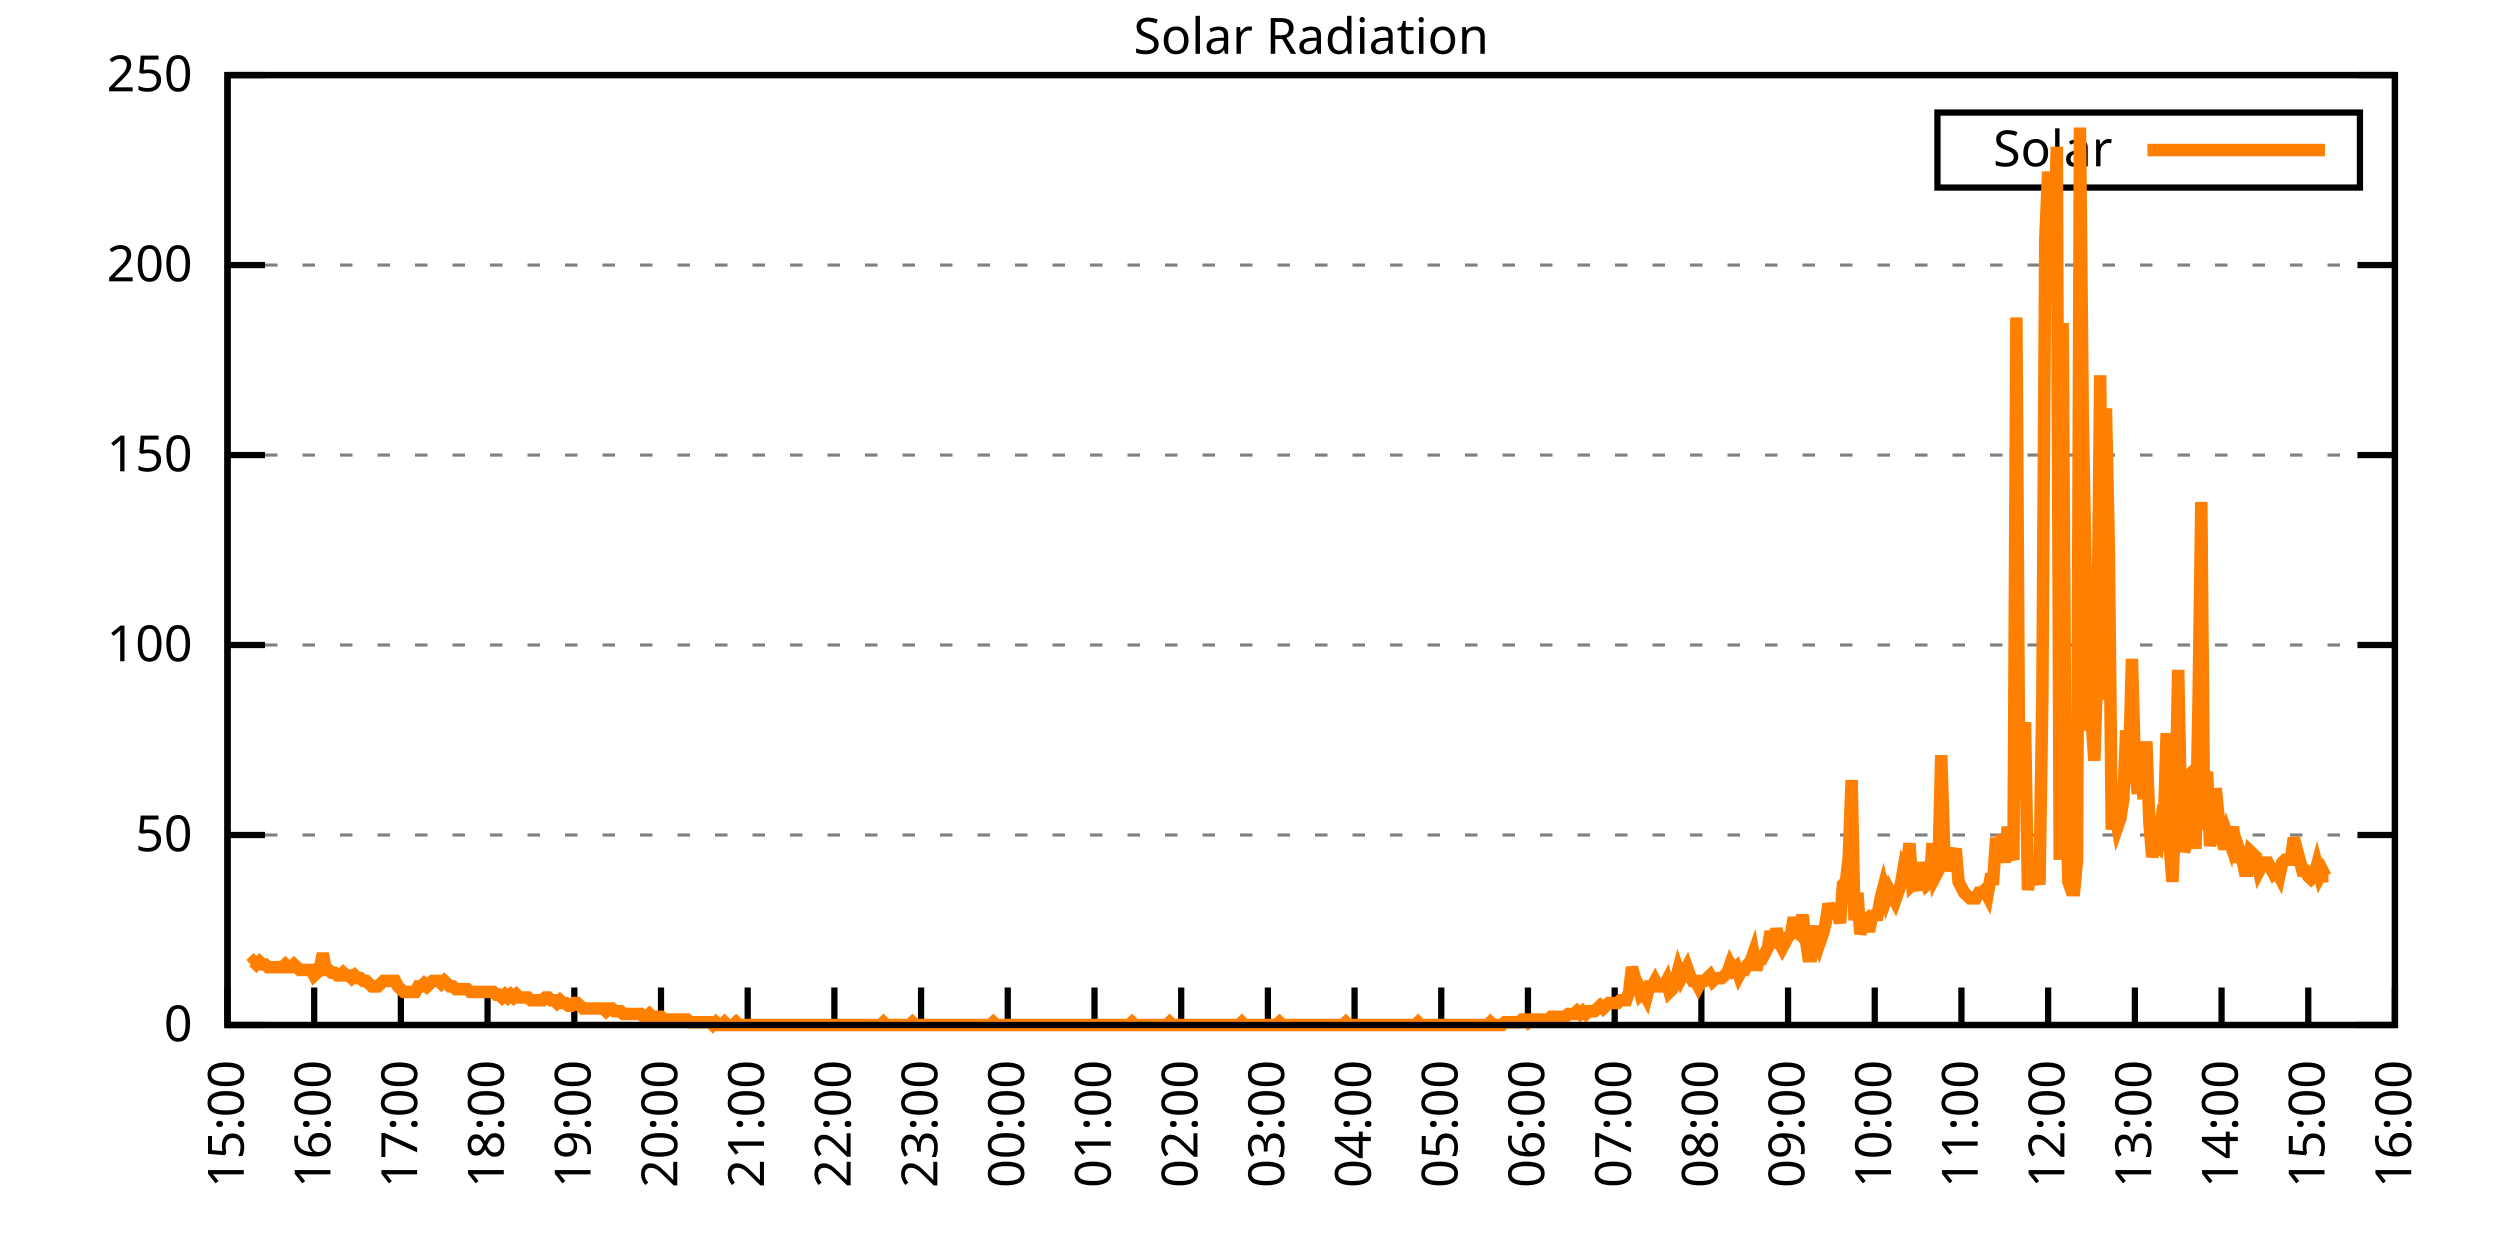
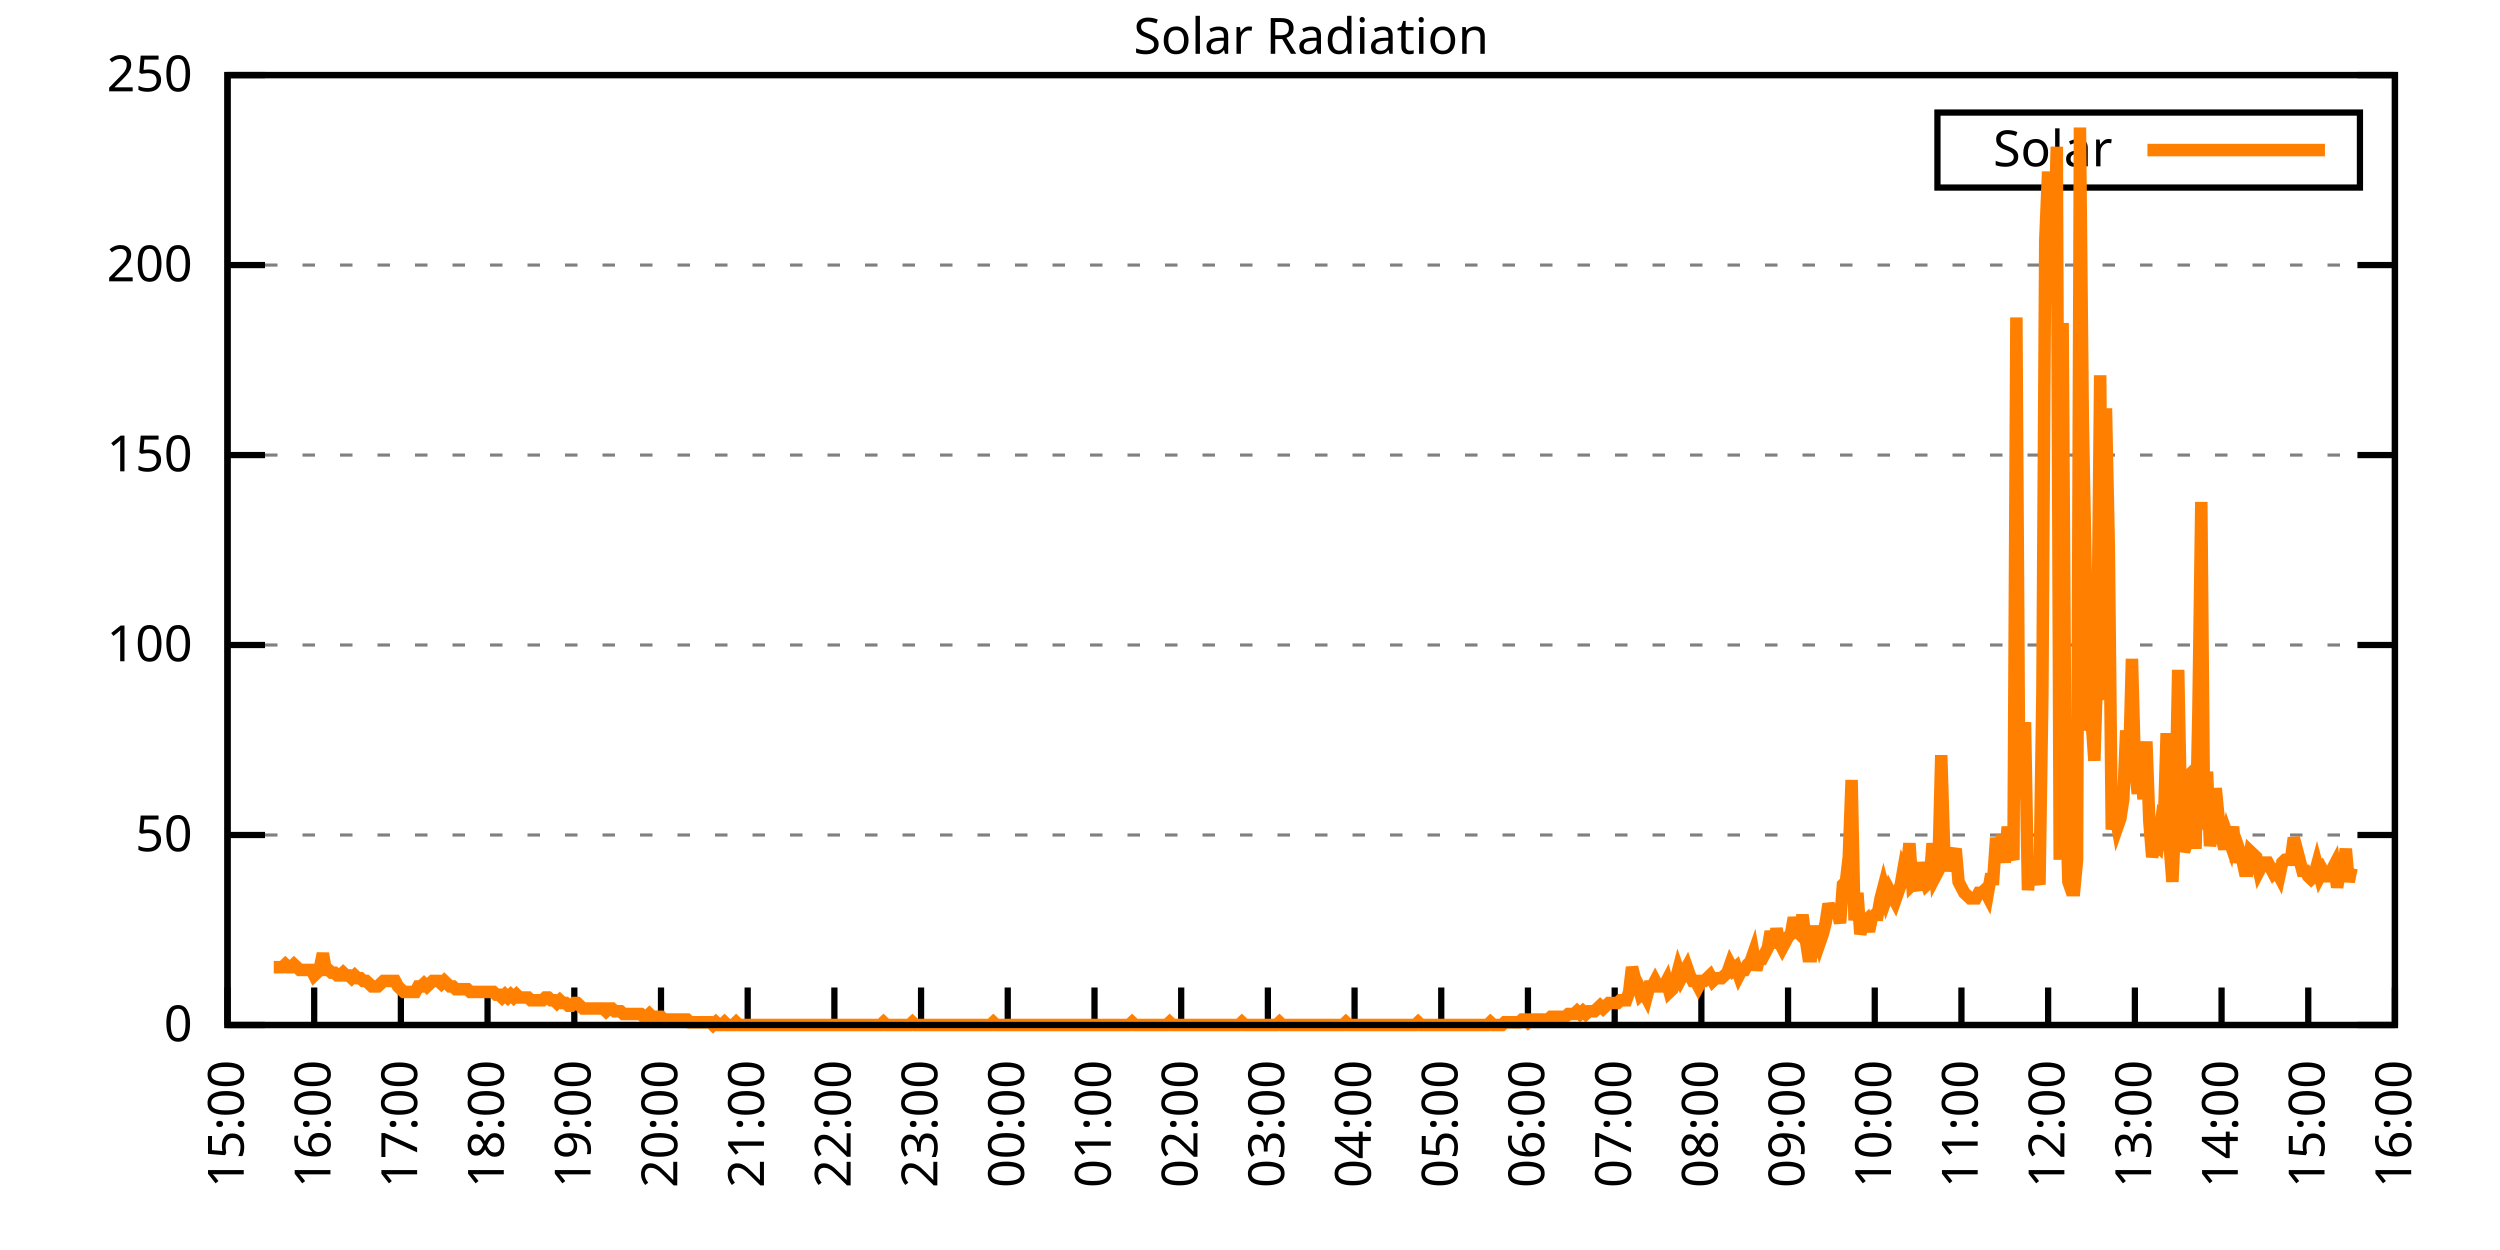
<svg xmlns="http://www.w3.org/2000/svg" xmlns:xlink="http://www.w3.org/1999/xlink" width="400" height="200" viewBox="0 0 400 200">
  <g id="gnuplot_canvas">
    <rect x="0" y="0" width="400" height="200" fill="none" />
    <defs>
      <circle id="gpDot" r="0.5" stroke-width="0.5" stroke="currentColor" />
      <path id="gpPt0" stroke-width="0.333" stroke="currentColor" d="M-1,0 h2 M0,-1 v2" />
      <path id="gpPt1" stroke-width="0.333" stroke="currentColor" d="M-1,-1 L1,1 M1,-1 L-1,1" />
      <path id="gpPt2" stroke-width="0.333" stroke="currentColor" d="M-1,0 L1,0 M0,-1 L0,1 M-1,-1 L1,1 M-1,1 L1,-1" />
      <rect id="gpPt3" stroke-width="0.333" stroke="currentColor" x="-1" y="-1" width="2" height="2" />
      <rect id="gpPt4" stroke-width="0.333" stroke="currentColor" fill="currentColor" x="-1" y="-1" width="2" height="2" />
      <circle id="gpPt5" stroke-width="0.333" stroke="currentColor" cx="0" cy="0" r="1" />
      <use xlink:href="#gpPt5" id="gpPt6" fill="currentColor" stroke="none" />
      <path id="gpPt7" stroke-width="0.333" stroke="currentColor" d="M0,-1.33 L-1.33,0.67 L1.33,0.67 z" />
      <use xlink:href="#gpPt7" id="gpPt8" fill="currentColor" stroke="none" />
      <use xlink:href="#gpPt7" id="gpPt9" stroke="currentColor" transform="rotate(180)" />
      <use xlink:href="#gpPt9" id="gpPt10" fill="currentColor" stroke="none" />
      <use xlink:href="#gpPt3" id="gpPt11" stroke="currentColor" transform="rotate(45)" />
      <use xlink:href="#gpPt11" id="gpPt12" fill="currentColor" stroke="none" />
      <path id="gpPt13" stroke-width="0.333" stroke="currentColor" d="M0,1.330 L1.265,0.411 L0.782,-1.067 L-0.782,-1.076 L-1.265,0.411 z" />
      <use xlink:href="#gpPt13" id="gpPt14" fill="currentColor" stroke="none" />
      <filter id="textbox" filterUnits="objectBoundingBox" x="0" y="0" height="1" width="1">
        <feFlood flood-color="white" flood-opacity="1" result="bgnd" />
        <feComposite in="SourceGraphic" in2="bgnd" operator="atop" />
      </filter>
      <filter id="greybox" filterUnits="objectBoundingBox" x="0" y="0" height="1" width="1">
        <feFlood flood-color="lightgrey" flood-opacity="1" result="grey" />
        <feComposite in="SourceGraphic" in2="grey" operator="atop" />
      </filter>
    </defs>
    <g fill="none" color="white" stroke="currentColor" stroke-width="1.00" stroke-linecap="butt" stroke-linejoin="miter">
</g>
    <g fill="none" color="black" stroke="currentColor" stroke-width="1.00" stroke-linecap="butt" stroke-linejoin="miter">
      <g stroke="none" shape-rendering="crispEdges">
        <polygon fill="rgb(255, 255, 255)" points="36.40,164.00 383.18,164.00 383.18,12.02 36.40,12.02 " />
      </g>
    </g>
    <g fill="none" color="black" stroke="currentColor" stroke-width="1.00" stroke-linecap="butt" stroke-linejoin="miter">
</g>
    <g fill="none" color="black" stroke="black" stroke-width="0.50" stroke-linecap="butt" stroke-linejoin="miter">
</g>
    <g fill="none" color="gray" stroke="currentColor" stroke-width="0.50" stroke-linecap="butt" stroke-linejoin="miter">
      <path stroke="gray" stroke-dasharray="2,4" class="gridline" d="M36.40,164.00 L383.19,164.00  " />
    </g>
    <g fill="none" color="gray" stroke="gray" stroke-width="1.00" stroke-linecap="butt" stroke-linejoin="miter">
</g>
    <g fill="none" color="black" stroke="currentColor" stroke-width="1.00" stroke-linecap="butt" stroke-linejoin="miter">
      <path stroke="black" d="M36.40,164.00 L42.40,164.00 M383.19,164.00 L377.19,164.00  " />
      <g transform="translate(30.80,166.60)" stroke="none" fill="black" font-family="Sans" font-size="8.00" text-anchor="end">
        <text>
          <tspan font-family="Sans"> 0</tspan>
        </text>
      </g>
    </g>
    <g fill="none" color="black" stroke="currentColor" stroke-width="1.00" stroke-linecap="butt" stroke-linejoin="miter">
</g>
    <g fill="none" color="black" stroke="black" stroke-width="0.50" stroke-linecap="butt" stroke-linejoin="miter">
</g>
    <g fill="none" color="gray" stroke="currentColor" stroke-width="0.50" stroke-linecap="butt" stroke-linejoin="miter">
      <path stroke="gray" stroke-dasharray="2,4" class="gridline" d="M36.40,133.60 L383.19,133.60  " />
    </g>
    <g fill="none" color="gray" stroke="gray" stroke-width="1.00" stroke-linecap="butt" stroke-linejoin="miter">
</g>
    <g fill="none" color="black" stroke="currentColor" stroke-width="1.00" stroke-linecap="butt" stroke-linejoin="miter">
      <path stroke="black" d="M36.40,133.60 L42.40,133.60 M383.19,133.60 L377.19,133.60  " />
      <g transform="translate(30.80,136.20)" stroke="none" fill="black" font-family="Sans" font-size="8.00" text-anchor="end">
        <text>
          <tspan font-family="Sans"> 50</tspan>
        </text>
      </g>
    </g>
    <g fill="none" color="black" stroke="currentColor" stroke-width="1.00" stroke-linecap="butt" stroke-linejoin="miter">
</g>
    <g fill="none" color="black" stroke="black" stroke-width="0.50" stroke-linecap="butt" stroke-linejoin="miter">
</g>
    <g fill="none" color="gray" stroke="currentColor" stroke-width="0.50" stroke-linecap="butt" stroke-linejoin="miter">
      <path stroke="gray" stroke-dasharray="2,4" class="gridline" d="M36.40,103.20 L383.19,103.20  " />
    </g>
    <g fill="none" color="gray" stroke="gray" stroke-width="1.00" stroke-linecap="butt" stroke-linejoin="miter">
</g>
    <g fill="none" color="black" stroke="currentColor" stroke-width="1.00" stroke-linecap="butt" stroke-linejoin="miter">
      <path stroke="black" d="M36.40,103.20 L42.40,103.20 M383.19,103.20 L377.19,103.20  " />
      <g transform="translate(30.80,105.80)" stroke="none" fill="black" font-family="Sans" font-size="8.00" text-anchor="end">
        <text>
          <tspan font-family="Sans"> 100</tspan>
        </text>
      </g>
    </g>
    <g fill="none" color="black" stroke="currentColor" stroke-width="1.00" stroke-linecap="butt" stroke-linejoin="miter">
</g>
    <g fill="none" color="black" stroke="black" stroke-width="0.50" stroke-linecap="butt" stroke-linejoin="miter">
</g>
    <g fill="none" color="gray" stroke="currentColor" stroke-width="0.50" stroke-linecap="butt" stroke-linejoin="miter">
      <path stroke="gray" stroke-dasharray="2,4" class="gridline" d="M36.40,72.81 L383.19,72.81  " />
    </g>
    <g fill="none" color="gray" stroke="gray" stroke-width="1.00" stroke-linecap="butt" stroke-linejoin="miter">
</g>
    <g fill="none" color="black" stroke="currentColor" stroke-width="1.00" stroke-linecap="butt" stroke-linejoin="miter">
      <path stroke="black" d="M36.40,72.81 L42.40,72.81 M383.19,72.81 L377.19,72.81  " />
      <g transform="translate(30.80,75.41)" stroke="none" fill="black" font-family="Sans" font-size="8.00" text-anchor="end">
        <text>
          <tspan font-family="Sans"> 150</tspan>
        </text>
      </g>
    </g>
    <g fill="none" color="black" stroke="currentColor" stroke-width="1.00" stroke-linecap="butt" stroke-linejoin="miter">
</g>
    <g fill="none" color="black" stroke="black" stroke-width="0.50" stroke-linecap="butt" stroke-linejoin="miter">
</g>
    <g fill="none" color="gray" stroke="currentColor" stroke-width="0.50" stroke-linecap="butt" stroke-linejoin="miter">
      <path stroke="gray" stroke-dasharray="2,4" class="gridline" d="M36.40,42.41 L383.19,42.41  " />
    </g>
    <g fill="none" color="gray" stroke="gray" stroke-width="1.00" stroke-linecap="butt" stroke-linejoin="miter">
</g>
    <g fill="none" color="black" stroke="currentColor" stroke-width="1.00" stroke-linecap="butt" stroke-linejoin="miter">
      <path stroke="black" d="M36.40,42.41 L42.40,42.41 M383.19,42.41 L377.19,42.41  " />
      <g transform="translate(30.80,45.01)" stroke="none" fill="black" font-family="Sans" font-size="8.00" text-anchor="end">
        <text>
          <tspan font-family="Sans"> 200</tspan>
        </text>
      </g>
    </g>
    <g fill="none" color="black" stroke="currentColor" stroke-width="1.00" stroke-linecap="butt" stroke-linejoin="miter">
</g>
    <g fill="none" color="black" stroke="black" stroke-width="0.50" stroke-linecap="butt" stroke-linejoin="miter">
</g>
    <g fill="none" color="gray" stroke="currentColor" stroke-width="0.50" stroke-linecap="butt" stroke-linejoin="miter">
      <path stroke="gray" stroke-dasharray="2,4" class="gridline" d="M36.40,12.01 L383.19,12.01  " />
    </g>
    <g fill="none" color="gray" stroke="gray" stroke-width="1.00" stroke-linecap="butt" stroke-linejoin="miter">
</g>
    <g fill="none" color="black" stroke="currentColor" stroke-width="1.00" stroke-linecap="butt" stroke-linejoin="miter">
      <path stroke="black" d="M36.40,12.01 L42.40,12.01 M383.19,12.01 L377.19,12.01  " />
      <g transform="translate(30.80,14.61)" stroke="none" fill="black" font-family="Sans" font-size="8.00" text-anchor="end">
        <text>
          <tspan font-family="Sans"> 250</tspan>
        </text>
      </g>
    </g>
    <g fill="none" color="black" stroke="currentColor" stroke-width="1.00" stroke-linecap="butt" stroke-linejoin="miter">
      <path stroke="black" d="M36.40,164.00 L36.40,158.00  " />
      <g transform="translate(39.00,169.60) rotate(270.00)" stroke="none" fill="black" font-family="Sans" font-size="8.00" text-anchor="end">
        <text>
          <tspan font-family="Sans">15:00</tspan>
        </text>
      </g>
    </g>
    <g fill="none" color="black" stroke="currentColor" stroke-width="1.00" stroke-linecap="butt" stroke-linejoin="miter">
      <path stroke="black" d="M50.27,164.00 L50.27,158.00  " />
      <g transform="translate(52.87,169.60) rotate(270.00)" stroke="none" fill="black" font-family="Sans" font-size="8.00" text-anchor="end">
        <text>
          <tspan font-family="Sans">16:00</tspan>
        </text>
      </g>
    </g>
    <g fill="none" color="black" stroke="currentColor" stroke-width="1.00" stroke-linecap="butt" stroke-linejoin="miter">
      <path stroke="black" d="M64.14,164.00 L64.14,158.00  " />
      <g transform="translate(66.74,169.60) rotate(270.00)" stroke="none" fill="black" font-family="Sans" font-size="8.00" text-anchor="end">
        <text>
          <tspan font-family="Sans">17:00</tspan>
        </text>
      </g>
    </g>
    <g fill="none" color="black" stroke="currentColor" stroke-width="1.00" stroke-linecap="butt" stroke-linejoin="miter">
      <path stroke="black" d="M78.01,164.00 L78.01,158.00  " />
      <g transform="translate(80.61,169.60) rotate(270.00)" stroke="none" fill="black" font-family="Sans" font-size="8.00" text-anchor="end">
        <text>
          <tspan font-family="Sans">18:00</tspan>
        </text>
      </g>
    </g>
    <g fill="none" color="black" stroke="currentColor" stroke-width="1.00" stroke-linecap="butt" stroke-linejoin="miter">
      <path stroke="black" d="M91.89,164.00 L91.89,158.00  " />
      <g transform="translate(94.49,169.60) rotate(270.00)" stroke="none" fill="black" font-family="Sans" font-size="8.00" text-anchor="end">
        <text>
          <tspan font-family="Sans">19:00</tspan>
        </text>
      </g>
    </g>
    <g fill="none" color="black" stroke="currentColor" stroke-width="1.00" stroke-linecap="butt" stroke-linejoin="miter">
      <path stroke="black" d="M105.76,164.00 L105.76,158.00  " />
      <g transform="translate(108.36,169.60) rotate(270.00)" stroke="none" fill="black" font-family="Sans" font-size="8.00" text-anchor="end">
        <text>
          <tspan font-family="Sans">20:00</tspan>
        </text>
      </g>
    </g>
    <g fill="none" color="black" stroke="currentColor" stroke-width="1.00" stroke-linecap="butt" stroke-linejoin="miter">
      <path stroke="black" d="M119.63,164.00 L119.63,158.00  " />
      <g transform="translate(122.23,169.60) rotate(270.00)" stroke="none" fill="black" font-family="Sans" font-size="8.00" text-anchor="end">
        <text>
          <tspan font-family="Sans">21:00</tspan>
        </text>
      </g>
    </g>
    <g fill="none" color="black" stroke="currentColor" stroke-width="1.00" stroke-linecap="butt" stroke-linejoin="miter">
      <path stroke="black" d="M133.50,164.00 L133.50,158.00  " />
      <g transform="translate(136.10,169.60) rotate(270.00)" stroke="none" fill="black" font-family="Sans" font-size="8.00" text-anchor="end">
        <text>
          <tspan font-family="Sans">22:00</tspan>
        </text>
      </g>
    </g>
    <g fill="none" color="black" stroke="currentColor" stroke-width="1.00" stroke-linecap="butt" stroke-linejoin="miter">
      <path stroke="black" d="M147.37,164.00 L147.37,158.00  " />
      <g transform="translate(149.97,169.60) rotate(270.00)" stroke="none" fill="black" font-family="Sans" font-size="8.00" text-anchor="end">
        <text>
          <tspan font-family="Sans">23:00</tspan>
        </text>
      </g>
    </g>
    <g fill="none" color="black" stroke="currentColor" stroke-width="1.00" stroke-linecap="butt" stroke-linejoin="miter">
      <path stroke="black" d="M161.24,164.00 L161.24,158.00  " />
      <g transform="translate(163.84,169.60) rotate(270.00)" stroke="none" fill="black" font-family="Sans" font-size="8.00" text-anchor="end">
        <text>
          <tspan font-family="Sans">00:00</tspan>
        </text>
      </g>
    </g>
    <g fill="none" color="black" stroke="currentColor" stroke-width="1.00" stroke-linecap="butt" stroke-linejoin="miter">
      <path stroke="black" d="M175.12,164.00 L175.12,158.00  " />
      <g transform="translate(177.72,169.60) rotate(270.00)" stroke="none" fill="black" font-family="Sans" font-size="8.00" text-anchor="end">
        <text>
          <tspan font-family="Sans">01:00</tspan>
        </text>
      </g>
    </g>
    <g fill="none" color="black" stroke="currentColor" stroke-width="1.00" stroke-linecap="butt" stroke-linejoin="miter">
      <path stroke="black" d="M188.99,164.00 L188.99,158.00  " />
      <g transform="translate(191.59,169.60) rotate(270.00)" stroke="none" fill="black" font-family="Sans" font-size="8.00" text-anchor="end">
        <text>
          <tspan font-family="Sans">02:00</tspan>
        </text>
      </g>
    </g>
    <g fill="none" color="black" stroke="currentColor" stroke-width="1.00" stroke-linecap="butt" stroke-linejoin="miter">
      <path stroke="black" d="M202.86,164.00 L202.86,158.00  " />
      <g transform="translate(205.46,169.60) rotate(270.00)" stroke="none" fill="black" font-family="Sans" font-size="8.00" text-anchor="end">
        <text>
          <tspan font-family="Sans">03:00</tspan>
        </text>
      </g>
    </g>
    <g fill="none" color="black" stroke="currentColor" stroke-width="1.00" stroke-linecap="butt" stroke-linejoin="miter">
      <path stroke="black" d="M216.73,164.00 L216.73,158.00  " />
      <g transform="translate(219.33,169.60) rotate(270.00)" stroke="none" fill="black" font-family="Sans" font-size="8.00" text-anchor="end">
        <text>
          <tspan font-family="Sans">04:00</tspan>
        </text>
      </g>
    </g>
    <g fill="none" color="black" stroke="currentColor" stroke-width="1.00" stroke-linecap="butt" stroke-linejoin="miter">
      <path stroke="black" d="M230.60,164.00 L230.60,158.00  " />
      <g transform="translate(233.20,169.60) rotate(270.00)" stroke="none" fill="black" font-family="Sans" font-size="8.00" text-anchor="end">
        <text>
          <tspan font-family="Sans">05:00</tspan>
        </text>
      </g>
    </g>
    <g fill="none" color="black" stroke="currentColor" stroke-width="1.00" stroke-linecap="butt" stroke-linejoin="miter">
      <path stroke="black" d="M244.47,164.00 L244.47,158.00  " />
      <g transform="translate(247.07,169.60) rotate(270.00)" stroke="none" fill="black" font-family="Sans" font-size="8.00" text-anchor="end">
        <text>
          <tspan font-family="Sans">06:00</tspan>
        </text>
      </g>
    </g>
    <g fill="none" color="black" stroke="currentColor" stroke-width="1.00" stroke-linecap="butt" stroke-linejoin="miter">
      <path stroke="black" d="M258.35,164.00 L258.35,158.00  " />
      <g transform="translate(260.95,169.60) rotate(270.00)" stroke="none" fill="black" font-family="Sans" font-size="8.00" text-anchor="end">
        <text>
          <tspan font-family="Sans">07:00</tspan>
        </text>
      </g>
    </g>
    <g fill="none" color="black" stroke="currentColor" stroke-width="1.00" stroke-linecap="butt" stroke-linejoin="miter">
      <path stroke="black" d="M272.22,164.00 L272.22,158.00  " />
      <g transform="translate(274.82,169.60) rotate(270.00)" stroke="none" fill="black" font-family="Sans" font-size="8.00" text-anchor="end">
        <text>
          <tspan font-family="Sans">08:00</tspan>
        </text>
      </g>
    </g>
    <g fill="none" color="black" stroke="currentColor" stroke-width="1.00" stroke-linecap="butt" stroke-linejoin="miter">
      <path stroke="black" d="M286.09,164.00 L286.09,158.00  " />
      <g transform="translate(288.69,169.60) rotate(270.00)" stroke="none" fill="black" font-family="Sans" font-size="8.00" text-anchor="end">
        <text>
          <tspan font-family="Sans">09:00</tspan>
        </text>
      </g>
    </g>
    <g fill="none" color="black" stroke="currentColor" stroke-width="1.00" stroke-linecap="butt" stroke-linejoin="miter">
      <path stroke="black" d="M299.96,164.00 L299.96,158.00  " />
      <g transform="translate(302.56,169.60) rotate(270.00)" stroke="none" fill="black" font-family="Sans" font-size="8.00" text-anchor="end">
        <text>
          <tspan font-family="Sans">10:00</tspan>
        </text>
      </g>
    </g>
    <g fill="none" color="black" stroke="currentColor" stroke-width="1.00" stroke-linecap="butt" stroke-linejoin="miter">
      <path stroke="black" d="M313.83,164.00 L313.83,158.00  " />
      <g transform="translate(316.43,169.60) rotate(270.00)" stroke="none" fill="black" font-family="Sans" font-size="8.00" text-anchor="end">
        <text>
          <tspan font-family="Sans">11:00</tspan>
        </text>
      </g>
    </g>
    <g fill="none" color="black" stroke="currentColor" stroke-width="1.00" stroke-linecap="butt" stroke-linejoin="miter">
      <path stroke="black" d="M327.70,164.00 L327.70,158.00  " />
      <g transform="translate(330.30,169.60) rotate(270.00)" stroke="none" fill="black" font-family="Sans" font-size="8.00" text-anchor="end">
        <text>
          <tspan font-family="Sans">12:00</tspan>
        </text>
      </g>
    </g>
    <g fill="none" color="black" stroke="currentColor" stroke-width="1.00" stroke-linecap="butt" stroke-linejoin="miter">
      <path stroke="black" d="M341.58,164.00 L341.58,158.00  " />
      <g transform="translate(344.18,169.60) rotate(270.00)" stroke="none" fill="black" font-family="Sans" font-size="8.00" text-anchor="end">
        <text>
          <tspan font-family="Sans">13:00</tspan>
        </text>
      </g>
    </g>
    <g fill="none" color="black" stroke="currentColor" stroke-width="1.00" stroke-linecap="butt" stroke-linejoin="miter">
      <path stroke="black" d="M355.45,164.00 L355.45,158.00  " />
      <g transform="translate(358.05,169.60) rotate(270.00)" stroke="none" fill="black" font-family="Sans" font-size="8.00" text-anchor="end">
        <text>
          <tspan font-family="Sans">14:00</tspan>
        </text>
      </g>
    </g>
    <g fill="none" color="black" stroke="currentColor" stroke-width="1.00" stroke-linecap="butt" stroke-linejoin="miter">
      <path stroke="black" d="M369.32,164.00 L369.32,158.00  " />
      <g transform="translate(371.92,169.60) rotate(270.00)" stroke="none" fill="black" font-family="Sans" font-size="8.00" text-anchor="end">
        <text>
          <tspan font-family="Sans">15:00</tspan>
        </text>
      </g>
    </g>
    <g fill="none" color="black" stroke="currentColor" stroke-width="1.00" stroke-linecap="butt" stroke-linejoin="miter">
      <path stroke="black" d="M383.19,164.00 L383.19,158.00  " />
      <g transform="translate(385.79,169.60) rotate(270.00)" stroke="none" fill="black" font-family="Sans" font-size="8.00" text-anchor="end">
        <text>
          <tspan font-family="Sans">16:00</tspan>
        </text>
      </g>
    </g>
    <g fill="none" color="black" stroke="currentColor" stroke-width="1.00" stroke-linecap="butt" stroke-linejoin="miter">
</g>
    <g fill="none" color="black" stroke="currentColor" stroke-width="1.00" stroke-linecap="butt" stroke-linejoin="miter">
      <path stroke="black" d="M36.40,12.01 L36.40,164.00 L383.19,164.00 L383.19,12.01 L36.40,12.01 Z  " />
    </g>
    <g fill="none" color="black" stroke="currentColor" stroke-width="1.00" stroke-linecap="butt" stroke-linejoin="miter">
</g>
    <g fill="none" color="black" stroke="currentColor" stroke-width="1.00" stroke-linecap="butt" stroke-linejoin="miter">
      <path stroke="black" d="M309.99,30.01 L309.99,18.01 L377.59,18.01 L377.59,30.01 L309.99,30.01 Z  " />
    </g>
    <g id="Solar_Radiation_plot_1">
      <g fill="none" color="white" stroke="black" stroke-width="2.00" stroke-linecap="butt" stroke-linejoin="miter">
</g>
      <g fill="none" color="black" stroke="currentColor" stroke-width="2.00" stroke-linecap="butt" stroke-linejoin="miter">
        <g transform="translate(337.99,26.61)" stroke="none" fill="black" font-family="Sans" font-size="8.00" text-anchor="end">
          <text>
            <tspan font-family="Sans">Solar</tspan>
          </text>
        </g>
      </g>
      <g fill="none" color="black" stroke="currentColor" stroke-width="2.00" stroke-linecap="butt" stroke-linejoin="miter">
-         <path stroke="rgb(255, 127,   0)" d="M343.59,24.01 L371.99,24.01 M40.10,154.31 L40.56,153.87 L41.02,154.31 L41.49,153.87 L41.95,154.31 L42.41,154.31   L42.87,154.75 L43.34,154.75 L43.80,154.75 L44.26,154.75 L44.72,154.75 L45.19,154.75 L45.65,154.31 L46.11,154.75   L46.57,154.75 L47.03,154.31 L47.50,154.75 L47.96,155.19 L48.42,155.19 L48.88,155.19 L49.35,155.19 L49.81,155.19   L50.27,156.07 L50.73,155.63 L51.20,154.75 L51.66,152.55 L52.12,155.19 L52.58,155.19 L53.05,155.63 L53.51,155.63   L53.97,156.07 L54.43,156.07 L54.90,155.63 L55.36,156.07 L55.82,156.07 L56.28,156.51 L56.75,156.07 L57.21,156.51   L57.67,156.51 L58.13,156.95 L58.59,156.95 L59.06,157.39 L59.52,157.83 L59.98,157.83 L60.44,157.83 L60.91,157.39   L61.37,156.95 L61.83,156.95 L62.29,156.95 L62.76,156.95 L63.22,156.95 L63.68,157.83 L64.14,158.27 L64.61,158.71   L65.07,158.71 L65.53,158.71 L65.99,158.71 L66.46,158.71 L66.92,157.83 L67.38,157.83 L67.84,157.39 L68.30,157.83   L68.77,157.39 L69.23,156.95 L69.69,156.95 L70.15,156.95 L70.62,157.39 L71.08,156.95 L71.54,157.39 L72.00,157.83   L72.47,157.83 L72.93,158.27 L73.39,158.27 L73.85,158.27 L74.32,158.27 L74.78,158.27 L75.24,158.71 L75.70,158.71   L76.17,158.71 L76.63,158.71 L77.09,158.71 L77.55,158.71 L78.01,158.71 L78.48,158.71 L78.94,158.71 L79.40,159.15   L79.86,159.15 L80.33,159.60 L80.79,159.15 L81.25,159.60 L81.71,159.15 L82.18,159.60 L82.64,159.15 L83.10,159.60   L83.56,159.60 L84.03,159.60 L84.49,159.60 L84.95,160.04 L85.41,160.04 L85.88,160.04 L86.34,160.04 L86.80,160.04   L87.26,159.60 L87.72,159.60 L88.19,160.04 L88.65,160.04 L89.11,160.48 L89.57,160.04 L90.04,160.48 L90.50,160.48   L90.96,160.92 L91.42,160.92 L91.89,160.48 L92.35,160.48 L92.81,160.92 L93.27,161.36 L93.74,161.36 L94.20,161.36   L94.66,161.36 L95.12,161.36 L95.59,161.36 L96.05,161.36 L96.51,161.36 L96.97,161.80 L97.44,161.36 L97.90,161.36   L98.36,161.80 L98.82,161.80 L99.28,161.80 L99.75,162.24 L100.21,162.24 L100.67,162.24 L101.13,162.24 L101.60,162.24   L102.06,162.24 L102.52,162.24 L102.98,162.68 L103.45,162.68 L103.91,162.24 L104.37,162.68 L104.83,162.68 L105.30,162.68   L105.76,162.68 L106.22,163.12 L106.68,163.12 L107.15,163.12 L107.61,163.12 L108.07,163.12 L108.53,163.12 L108.99,163.12   L109.46,163.12 L109.92,163.12 L110.38,163.56 L110.84,163.56 L111.31,163.56 L111.77,163.56 L112.23,163.56 L112.69,163.56   L113.16,163.56 L113.62,163.56 L114.08,164.00 L114.54,163.56 L115.01,164.00 L115.47,164.00 L115.93,163.56 L116.39,164.00   L116.86,164.00 L117.32,164.00 L117.78,163.56 L118.24,164.00 L118.70,164.00 L119.17,164.00 L119.63,164.00 L120.09,164.00   L120.55,164.00 L121.02,164.00 L121.48,164.00 L121.94,164.00 L122.40,164.00 L122.87,164.00 L123.33,164.00 L123.79,164.00   L124.25,164.00 L124.72,164.00 L125.18,164.00 L125.64,164.00 L126.10,164.00 L126.57,164.00 L127.03,164.00 L127.49,164.00   L127.95,164.00 L128.41,164.00 L128.88,164.00 L129.34,164.00 L129.80,164.00 L130.26,164.00 L130.73,164.00 L131.19,164.00   L131.65,164.00 L132.11,164.00 L132.58,164.00 L133.04,164.00 L133.50,164.00 L133.96,164.00 L134.43,164.00 L134.89,164.00   L135.35,164.00 L135.81,164.00 L136.28,164.00 L136.74,164.00 L137.20,164.00 L137.66,164.00 L138.13,164.00 L138.59,164.00   L139.05,164.00 L139.51,164.00 L139.97,164.00 L140.44,164.00 L140.90,164.00 L141.36,163.56 L141.82,164.00 L142.29,164.00   L142.52,164.00 L143.21,164.00 L143.67,164.00 L144.14,164.00 L144.60,164.00 L145.06,164.00 L145.52,164.00 L145.99,163.56   L146.45,164.00 L146.91,164.00 L147.37,164.00 L147.84,164.00 L148.30,164.00 L148.76,164.00 L149.22,164.00 L149.68,164.00   L150.15,164.00 L150.61,164.00 L151.07,164.00 L151.53,164.00 L152.00,164.00 L152.46,164.00 L152.92,164.00 L153.38,164.00   L153.85,164.00 L154.31,164.00 L154.77,164.00 L155.23,164.00 L155.70,164.00 L156.16,164.00 L156.62,164.00 L157.08,164.00   L157.55,164.00 L158.01,164.00 L158.47,164.00 L158.93,163.56 L159.39,164.00 L159.86,164.00 L160.32,164.00 L160.78,164.00   L161.24,164.00 L161.71,164.00 L162.17,164.00 L162.63,164.00 L163.09,164.00 L163.56,164.00 L164.02,164.00 L164.48,164.00   L164.94,164.00 L165.41,164.00 L165.87,164.00 L166.33,164.00 L166.79,164.00 L167.26,164.00 L167.72,164.00 L168.18,164.00   L168.64,164.00 L169.10,164.00 L169.57,164.00 L170.03,164.00 L170.49,164.00 L170.95,164.00 L171.42,164.00 L171.88,164.00   L172.34,164.00 L172.80,164.00 L173.27,164.00 L173.73,164.00 L174.19,164.00 L174.65,164.00 L175.12,164.00 L175.58,164.00   L176.04,164.00 L176.50,164.00 L176.97,164.00 L177.43,164.00 L177.89,164.00 L178.35,164.00 L178.82,164.00 L179.28,164.00   L179.74,164.00 L180.20,164.00 L180.66,164.00 L181.13,163.56 L181.59,164.00 L182.05,164.00 L182.51,164.00 L182.98,164.00   L183.44,164.00 L183.90,164.00 L184.36,164.00 L184.83,164.00 L185.29,164.00 L185.75,164.00 L186.21,164.00 L186.68,164.00   L187.14,163.56 L187.60,164.00 L188.06,164.00 L188.53,164.00 L188.99,164.00 L189.45,164.00 L189.91,164.00 L190.37,164.00   L190.84,164.00 L191.30,164.00 L191.76,164.00 L192.22,164.00 L192.69,164.00 L193.15,164.00 L193.61,164.00 L194.07,164.00   L194.54,164.00 L195.00,164.00 L195.46,164.00 L195.92,164.00 L196.39,164.00 L196.85,164.00 L197.31,164.00 L197.77,164.00   L198.24,164.00 L198.70,163.56 L199.16,164.00 L199.62,164.00 L200.08,164.00 L200.55,164.00 L201.01,164.00 L201.47,164.00   L201.93,164.00 L202.40,164.00 L202.86,164.00 L203.32,164.00 L203.78,164.00 L204.25,164.00 L204.71,163.56 L205.17,164.00   L205.63,164.00 L206.10,164.00 L206.56,164.00 L207.02,164.00 L207.48,164.00 L207.95,164.00 L208.41,164.00 L208.87,164.00   L209.33,164.00 L209.80,164.00 L210.26,164.00 L210.72,164.00 L211.18,164.00 L211.64,164.00 L212.11,164.00 L212.57,164.00   L213.03,164.00 L213.49,164.00 L213.96,164.00 L214.42,164.00 L214.88,164.00 L215.34,163.56 L215.81,164.00 L216.27,164.00   L216.73,164.00 L217.19,164.00 L217.66,164.00 L218.12,164.00 L218.58,164.00 L219.04,164.00 L219.51,164.00 L219.97,164.00   L220.43,164.00 L220.89,164.00 L221.35,164.00 L221.82,164.00 L222.28,164.00 L222.74,164.00 L223.20,164.00 L223.67,164.00   L224.13,164.00 L224.59,164.00 L225.05,164.00 L225.52,164.00 L225.98,164.00 L226.44,164.00 L226.90,163.56 L227.37,164.00   L227.83,164.00 L228.29,164.00 L228.75,164.00 L229.22,164.00 L229.68,164.00 L230.14,164.00 L230.60,164.00 L231.06,164.00   L231.53,164.00 L231.99,164.00 L232.45,164.00 L232.91,164.00 L233.38,164.00 L233.84,164.00 L234.30,164.00 L234.76,164.00   L235.23,164.00 L235.69,164.00 L236.15,164.00 L236.61,164.00 L237.08,164.00 L237.54,164.00 L238.00,164.00 L238.46,163.56   L238.93,164.00 L239.39,164.00 L239.85,164.00 L240.31,164.00 L240.77,163.56 L241.24,163.56 L241.70,163.56 L242.16,163.56   L242.62,163.56 L243.09,163.56 L243.55,163.12 L244.01,163.12 L244.47,163.56 L244.94,163.12 L245.40,163.12 L245.86,163.12   L246.32,163.12 L246.79,163.12 L247.25,163.12 L247.71,163.12 L248.17,162.68 L248.64,162.68 L249.10,162.68 L249.56,162.68   L250.02,162.68 L250.49,162.68 L250.95,162.24 L251.41,162.24 L251.87,162.24 L252.33,161.80 L252.80,162.24 L253.26,161.80   L253.72,162.24 L254.18,161.80 L254.65,161.80 L255.11,161.80 L255.57,161.36 L256.03,160.92 L256.50,161.36 L256.96,160.92   L257.42,160.48 L257.88,160.48 L258.35,160.48 L258.81,160.48 L259.27,160.04 L259.73,160.04 L260.20,160.04 L260.66,158.71   L261.12,154.75 L261.58,156.51 L262.04,157.39 L262.51,159.15 L262.97,158.71 L263.43,159.60 L263.89,157.83 L264.36,157.83   L264.82,156.95 L265.28,157.83 L265.74,157.83 L266.21,157.83 L266.67,156.95 L267.13,158.71 L267.59,158.27 L268.06,156.95   L268.52,155.19 L268.98,156.51 L269.44,155.63 L269.91,154.75 L270.37,156.07 L270.83,156.95 L271.29,156.95 L271.75,157.83   L272.22,156.95 L272.68,156.95 L273.14,156.51 L273.60,156.07 L274.07,156.95 L274.53,156.51 L274.99,156.51 L275.45,156.51   L275.92,156.07 L276.38,155.63 L276.84,154.31 L277.30,155.19 L277.77,154.75 L278.23,156.07 L278.69,155.19 L279.15,155.19   L279.62,154.31 L280.08,153.87 L280.54,152.55 L281.00,155.19 L281.46,153.43 L281.93,153.43 L282.39,152.55 L282.85,151.67   L283.31,149.02 L283.78,151.67 L284.24,148.58 L284.70,150.79 L285.16,151.67 L285.63,150.79 L286.09,149.90 L286.55,149.46   L287.01,146.82 L287.48,149.02 L287.94,149.46 L288.40,146.38 L288.86,149.90 L289.33,152.99 L289.79,152.99 L290.25,149.02   L290.71,149.02 L291.18,150.79 L291.64,149.46 L292.10,147.70 L292.56,144.62 L293.02,145.94 L293.49,145.50 L293.95,145.50   L294.41,147.70 L294.87,141.54 L295.34,141.09 L295.80,137.13 L296.26,124.80 L296.72,147.26 L297.19,142.86 L297.65,149.46   L298.11,147.70 L298.57,147.26 L299.04,149.02 L299.50,146.82 L299.96,146.38 L300.42,146.38 L300.89,143.74 L301.35,141.98   L301.81,143.74 L302.27,142.42 L302.73,143.30 L303.20,144.18 L303.66,142.86 L304.12,141.54 L304.58,138.89 L305.05,139.77   L305.51,134.93 L305.97,141.54 L306.43,141.09 L306.90,142.42 L307.36,138.01 L307.82,140.21 L308.28,141.54 L308.75,141.09   L309.21,134.93 L309.67,140.21 L310.13,139.33 L310.60,120.83 L311.06,135.81 L311.52,139.33 L311.98,137.13 L312.44,137.13   L312.91,135.81 L313.37,141.09 L313.83,141.98 L314.29,142.86 L314.76,143.30 L315.22,143.74 L315.68,143.74 L316.14,143.74   L316.61,142.86 L317.07,142.86 L317.53,142.42 L317.99,143.30 L318.46,140.65 L318.92,140.65 L319.38,134.05 L319.84,138.01   L320.31,133.61 L320.77,138.01 L321.23,132.28 L321.69,136.25 L322.15,137.57 L322.62,50.79 L323.08,125.68 L323.54,124.36   L324.00,115.55 L324.47,142.42 L324.93,138.01 L325.39,138.45 L325.85,139.33 L326.32,141.54 L326.78,111.14 L327.24,38.46   L327.70,27.45 L328.17,48.59 L328.63,39.78 L329.09,23.48 L329.55,137.57 L330.02,51.68 L330.48,125.68 L330.94,141.09   L331.40,142.42 L331.87,142.42 L332.33,137.57 L332.79,20.40 L333.25,67.09 L333.71,91.76 L334.18,116.87 L334.64,115.11   L335.10,121.71 L335.56,106.30 L336.03,60.04 L336.49,112.02 L336.95,65.33 L337.41,87.35 L337.88,132.73 L338.34,129.64   L338.80,132.28 L339.26,130.96 L339.73,127.88 L340.19,116.87 L340.65,122.59 L341.11,105.41 L341.58,122.59 L342.04,127.00   L342.50,120.83 L342.96,127.88 L343.42,118.63 L343.89,131.40 L344.35,137.13 L344.81,134.93 L345.27,135.37 L345.74,131.84   L346.20,132.73 L346.66,117.31 L347.12,134.93 L347.59,141.09 L348.05,130.52 L348.51,107.18 L348.97,130.52 L349.44,136.25   L349.90,134.93 L350.36,123.92 L350.82,123.47 L351.29,135.81 L351.75,113.34 L352.21,80.31 L352.67,132.73 L353.13,123.47   L353.60,135.37 L354.06,132.28 L354.52,126.12 L354.98,130.96 L355.45,134.05 L355.91,135.81 L356.37,133.61 L356.83,134.93   L357.30,132.28 L357.76,138.01 L358.22,135.81 L358.68,137.13 L359.15,139.33 L359.61,139.33 L360.07,136.25 L360.53,136.69   L361.00,137.13 L361.46,139.33 L361.92,138.45 L362.38,138.01 L362.84,138.01 L363.31,138.89 L363.77,139.77 L364.23,139.33   L364.69,140.21 L365.16,138.01 L365.62,137.57 L366.08,137.57 L366.54,137.57 L367.01,134.05 L367.47,135.81 L367.93,137.57   L368.39,139.33 L368.86,139.33 L369.32,140.21 L369.78,140.65 L370.24,140.21 L370.71,138.45 L371.17,140.21 L371.63,139.33   L372.09,140.21 L372.56,140.21  " />
+         <path stroke="rgb(255, 127,   0)" d="M343.59,24.01 L371.99,24.01 M43.80,154.75 L44.26,154.75 L44.72,154.75 L45.19,154.75 L45.65,154.31 L46.11,154.75   L46.57,154.75 L47.03,154.31 L47.50,154.75 L47.96,155.19 L48.42,155.19 L48.88,155.19 L49.35,155.19 L49.81,155.19   L50.27,156.07 L50.73,155.63 L51.20,154.75 L51.66,152.55 L52.12,155.19 L52.58,155.19 L53.05,155.63 L53.51,155.63   L53.97,156.07 L54.43,156.07 L54.90,155.63 L55.36,156.07 L55.82,156.07 L56.28,156.51 L56.75,156.07 L57.21,156.51   L57.67,156.51 L58.13,156.95 L58.59,156.95 L59.06,157.39 L59.52,157.83 L59.98,157.83 L60.44,157.83 L60.91,157.39   L61.37,156.95 L61.83,156.95 L62.29,156.95 L62.76,156.95 L63.22,156.95 L63.68,157.83 L64.14,158.27 L64.61,158.71   L65.07,158.71 L65.53,158.71 L65.99,158.71 L66.46,158.71 L66.92,157.83 L67.38,157.83 L67.84,157.39 L68.30,157.83   L68.77,157.39 L69.23,156.95 L69.69,156.95 L70.15,156.95 L70.62,157.39 L71.08,156.95 L71.54,157.39 L72.00,157.83   L72.47,157.83 L72.93,158.27 L73.39,158.27 L73.85,158.27 L74.32,158.27 L74.78,158.27 L75.24,158.71 L75.70,158.71   L76.17,158.71 L76.63,158.71 L77.09,158.71 L77.55,158.71 L78.01,158.71 L78.48,158.71 L78.94,158.71 L79.40,159.15   L79.86,159.15 L80.33,159.60 L80.79,159.15 L81.25,159.60 L81.71,159.15 L82.18,159.60 L82.64,159.15 L83.10,159.60   L83.56,159.60 L84.03,159.60 L84.49,159.60 L84.95,160.04 L85.41,160.04 L85.88,160.04 L86.34,160.04 L86.80,160.04   L87.26,159.60 L87.72,159.60 L88.19,160.04 L88.65,160.04 L89.11,160.48 L89.57,160.04 L90.04,160.48 L90.50,160.48   L90.96,160.92 L91.42,160.92 L91.89,160.48 L92.35,160.48 L92.81,160.92 L93.27,161.36 L93.74,161.36 L94.20,161.36   L94.66,161.36 L95.12,161.36 L95.59,161.36 L96.05,161.36 L96.51,161.36 L96.97,161.80 L97.44,161.36 L97.90,161.36   L98.36,161.80 L98.82,161.80 L99.28,161.80 L99.75,162.24 L100.21,162.24 L100.67,162.24 L101.13,162.24 L101.60,162.24   L102.06,162.24 L102.52,162.24 L102.98,162.68 L103.45,162.68 L103.91,162.24 L104.37,162.68 L104.83,162.68 L105.30,162.68   L105.76,162.68 L106.22,163.12 L106.68,163.12 L107.15,163.12 L107.61,163.12 L108.07,163.12 L108.53,163.12 L108.99,163.12   L109.46,163.12 L109.92,163.12 L110.38,163.56 L110.84,163.56 L111.31,163.56 L111.77,163.56 L112.23,163.56 L112.69,163.56   L113.16,163.56 L113.62,163.56 L114.08,164.00 L114.54,163.56 L115.01,164.00 L115.47,164.00 L115.93,163.56 L116.39,164.00   L116.86,164.00 L117.32,164.00 L117.78,163.56 L118.24,164.00 L118.70,164.00 L119.17,164.00 L119.63,164.00 L120.09,164.00   L120.55,164.00 L121.02,164.00 L121.48,164.00 L121.94,164.00 L122.40,164.00 L122.87,164.00 L123.33,164.00 L123.79,164.00   L124.25,164.00 L124.72,164.00 L125.18,164.00 L125.64,164.00 L126.10,164.00 L126.57,164.00 L127.03,164.00 L127.49,164.00   L127.95,164.00 L128.41,164.00 L128.88,164.00 L129.34,164.00 L129.80,164.00 L130.26,164.00 L130.73,164.00 L131.19,164.00   L131.65,164.00 L132.11,164.00 L132.58,164.00 L133.04,164.00 L133.50,164.00 L133.96,164.00 L134.43,164.00 L134.89,164.00   L135.35,164.00 L135.81,164.00 L136.28,164.00 L136.74,164.00 L137.20,164.00 L137.66,164.00 L138.13,164.00 L138.59,164.00   L139.05,164.00 L139.51,164.00 L139.97,164.00 L140.44,164.00 L140.90,164.00 L141.36,163.56 L141.82,164.00 L142.29,164.00   L142.52,164.00 L143.21,164.00 L143.67,164.00 L144.14,164.00 L144.60,164.00 L145.06,164.00 L145.52,164.00 L145.99,163.56   L146.45,164.00 L146.91,164.00 L147.37,164.00 L147.84,164.00 L148.30,164.00 L148.76,164.00 L149.22,164.00 L149.68,164.00   L150.15,164.00 L150.61,164.00 L151.07,164.00 L151.53,164.00 L152.00,164.00 L152.46,164.00 L152.92,164.00 L153.38,164.00   L153.85,164.00 L154.31,164.00 L154.77,164.00 L155.23,164.00 L155.70,164.00 L156.16,164.00 L156.62,164.00 L157.08,164.00   L157.55,164.00 L158.01,164.00 L158.47,164.00 L158.93,163.56 L159.39,164.00 L159.86,164.00 L160.32,164.00 L160.78,164.00   L161.24,164.00 L161.71,164.00 L162.17,164.00 L162.63,164.00 L163.09,164.00 L163.56,164.00 L164.02,164.00 L164.48,164.00   L164.94,164.00 L165.41,164.00 L165.87,164.00 L166.33,164.00 L166.79,164.00 L167.26,164.00 L167.72,164.00 L168.18,164.00   L168.64,164.00 L169.10,164.00 L169.57,164.00 L170.03,164.00 L170.49,164.00 L170.95,164.00 L171.42,164.00 L171.88,164.00   L172.34,164.00 L172.80,164.00 L173.27,164.00 L173.73,164.00 L174.19,164.00 L174.65,164.00 L175.12,164.00 L175.58,164.00   L176.04,164.00 L176.50,164.00 L176.97,164.00 L177.43,164.00 L177.89,164.00 L178.35,164.00 L178.82,164.00 L179.28,164.00   L179.74,164.00 L180.20,164.00 L180.66,164.00 L181.13,163.56 L181.59,164.00 L182.05,164.00 L182.51,164.00 L182.98,164.00   L183.44,164.00 L183.90,164.00 L184.36,164.00 L184.83,164.00 L185.29,164.00 L185.75,164.00 L186.21,164.00 L186.68,164.00   L187.14,163.56 L187.60,164.00 L188.06,164.00 L188.53,164.00 L188.99,164.00 L189.45,164.00 L189.91,164.00 L190.37,164.00   L190.84,164.00 L191.30,164.00 L191.76,164.00 L192.22,164.00 L192.69,164.00 L193.15,164.00 L193.61,164.00 L194.07,164.00   L194.54,164.00 L195.00,164.00 L195.46,164.00 L195.92,164.00 L196.39,164.00 L196.85,164.00 L197.31,164.00 L197.77,164.00   L198.24,164.00 L198.70,163.56 L199.16,164.00 L199.62,164.00 L200.08,164.00 L200.55,164.00 L201.01,164.00 L201.47,164.00   L201.93,164.00 L202.40,164.00 L202.86,164.00 L203.32,164.00 L203.78,164.00 L204.25,164.00 L204.71,163.56 L205.17,164.00   L205.63,164.00 L206.10,164.00 L206.56,164.00 L207.02,164.00 L207.48,164.00 L207.95,164.00 L208.41,164.00 L208.87,164.00   L209.33,164.00 L209.80,164.00 L210.26,164.00 L210.72,164.00 L211.18,164.00 L211.64,164.00 L212.11,164.00 L212.57,164.00   L213.03,164.00 L213.49,164.00 L213.96,164.00 L214.42,164.00 L214.88,164.00 L215.34,163.56 L215.81,164.00 L216.27,164.00   L216.73,164.00 L217.19,164.00 L217.66,164.00 L218.12,164.00 L218.58,164.00 L219.04,164.00 L219.51,164.00 L219.97,164.00   L220.43,164.00 L220.89,164.00 L221.35,164.00 L221.82,164.00 L222.28,164.00 L222.74,164.00 L223.20,164.00 L223.67,164.00   L224.13,164.00 L224.59,164.00 L225.05,164.00 L225.52,164.00 L225.98,164.00 L226.44,164.00 L226.90,163.56 L227.37,164.00   L227.83,164.00 L228.29,164.00 L228.75,164.00 L229.22,164.00 L229.68,164.00 L230.14,164.00 L230.60,164.00 L231.06,164.00   L231.53,164.00 L231.99,164.00 L232.45,164.00 L232.91,164.00 L233.38,164.00 L233.84,164.00 L234.30,164.00 L234.76,164.00   L235.23,164.00 L235.69,164.00 L236.15,164.00 L236.61,164.00 L237.08,164.00 L237.54,164.00 L238.00,164.00 L238.46,163.56   L238.93,164.00 L239.39,164.00 L239.85,164.00 L240.31,164.00 L240.77,163.56 L241.24,163.56 L241.70,163.56 L242.16,163.56   L242.62,163.56 L243.09,163.56 L243.55,163.12 L244.01,163.12 L244.47,163.56 L244.94,163.12 L245.40,163.12 L245.86,163.12   L246.32,163.12 L246.79,163.12 L247.25,163.12 L247.71,163.12 L248.17,162.68 L248.64,162.68 L249.10,162.68 L249.56,162.68   L250.02,162.68 L250.49,162.68 L250.95,162.24 L251.41,162.24 L251.87,162.24 L252.33,161.80 L252.80,162.24 L253.26,161.80   L253.72,162.24 L254.18,161.80 L254.65,161.80 L255.11,161.80 L255.57,161.36 L256.03,160.92 L256.50,161.36 L256.96,160.92   L257.42,160.48 L257.88,160.48 L258.35,160.48 L258.81,160.48 L259.27,160.04 L259.73,160.04 L260.20,160.04 L260.66,158.71   L261.12,154.75 L261.58,156.51 L262.04,157.39 L262.51,159.15 L262.97,158.71 L263.43,159.60 L263.89,157.83 L264.36,157.83   L264.82,156.95 L265.28,157.83 L265.74,157.83 L266.21,157.83 L266.67,156.95 L267.13,158.71 L267.59,158.27 L268.06,156.95   L268.52,155.19 L268.98,156.51 L269.44,155.63 L269.91,154.75 L270.37,156.07 L270.83,156.95 L271.29,156.95 L271.75,157.83   L272.22,156.95 L272.68,156.95 L273.14,156.51 L273.60,156.07 L274.07,156.95 L274.53,156.51 L274.99,156.51 L275.45,156.51   L275.92,156.07 L276.38,155.63 L276.84,154.31 L277.30,155.19 L277.77,154.75 L278.23,156.07 L278.69,155.19 L279.15,155.19   L279.62,154.31 L280.08,153.87 L280.54,152.55 L281.00,155.19 L281.46,153.43 L281.93,153.43 L282.39,152.55 L282.85,151.67   L283.31,149.02 L283.78,151.67 L284.24,148.58 L284.70,150.79 L285.16,151.67 L285.63,150.79 L286.09,149.90 L286.55,149.46   L287.01,146.82 L287.48,149.02 L287.94,149.46 L288.40,146.38 L288.86,149.90 L289.33,152.99 L289.79,152.99 L290.25,149.02   L290.71,149.02 L291.18,150.79 L291.64,149.46 L292.10,147.70 L292.56,144.62 L293.02,145.94 L293.49,145.50 L293.95,145.50   L294.41,147.70 L294.87,141.54 L295.34,141.09 L295.80,137.13 L296.26,124.80 L296.72,147.26 L297.19,142.86 L297.65,149.46   L298.11,147.70 L298.57,147.26 L299.04,149.02 L299.50,146.82 L299.96,146.38 L300.42,146.38 L300.89,143.74 L301.35,141.98   L301.81,143.74 L302.27,142.42 L302.73,143.30 L303.20,144.18 L303.66,142.86 L304.12,141.54 L304.58,138.89 L305.05,139.77   L305.51,134.93 L305.97,141.54 L306.43,141.09 L306.90,142.42 L307.36,138.01 L307.82,140.21 L308.28,141.54 L308.75,141.09   L309.21,134.93 L309.67,140.21 L310.13,139.33 L310.60,120.83 L311.06,135.81 L311.52,139.33 L311.98,137.13 L312.44,137.13   L312.91,135.81 L313.37,141.09 L313.83,141.98 L314.29,142.86 L314.76,143.30 L315.22,143.74 L315.68,143.74 L316.14,143.74   L316.61,142.86 L317.07,142.86 L317.53,142.42 L317.99,143.30 L318.46,140.65 L318.92,140.65 L319.38,134.05 L319.84,138.01   L320.31,133.61 L320.77,138.01 L321.23,132.28 L321.69,136.25 L322.15,137.57 L322.62,50.79 L323.08,125.68 L323.54,124.36   L324.00,115.55 L324.47,142.42 L324.93,138.01 L325.39,138.45 L325.85,139.33 L326.32,141.54 L326.78,111.14 L327.24,38.46   L327.70,27.45 L328.17,48.59 L328.63,39.78 L329.09,23.48 L329.55,137.57 L330.02,51.68 L330.48,125.68 L330.94,141.09   L331.40,142.42 L331.87,142.42 L332.33,137.57 L332.79,20.40 L333.25,67.09 L333.71,91.76 L334.18,116.87 L334.64,115.11   L335.10,121.71 L335.56,106.30 L336.03,60.04 L336.49,112.02 L336.95,65.33 L337.41,87.35 L337.88,132.73 L338.34,129.64   L338.80,132.28 L339.26,130.96 L339.73,127.88 L340.19,116.87 L340.65,122.59 L341.11,105.41 L341.58,122.59 L342.04,127.00   L342.50,120.83 L342.96,127.88 L343.42,118.63 L343.89,131.40 L344.35,137.13 L344.81,134.93 L345.27,135.37 L345.74,131.84   L346.20,132.73 L346.66,117.31 L347.12,134.93 L347.59,141.09 L348.05,130.52 L348.51,107.18 L348.97,130.52 L349.44,136.25   L349.90,134.93 L350.36,123.92 L350.82,123.47 L351.29,135.81 L351.75,113.34 L352.21,80.31 L352.67,132.73 L353.13,123.47   L353.60,135.37 L354.06,132.28 L354.52,126.12 L354.98,130.96 L355.45,134.05 L355.91,135.81 L356.37,133.61 L356.83,134.93   L357.30,132.28 L357.76,138.01 L358.22,135.81 L358.68,137.13 L359.15,139.33 L359.61,139.33 L360.07,136.25 L360.53,136.69   L361.00,137.13 L361.46,139.33 L361.92,138.45 L362.38,138.01 L362.84,138.01 L363.31,138.89 L363.77,139.77 L364.23,139.33   L364.69,140.21 L365.16,138.01 L365.62,137.57 L366.08,137.57 L366.54,137.57 L367.01,134.05 L367.47,135.81 L367.93,137.57   L368.39,139.33 L368.86,139.33 L369.32,140.21 L369.78,140.65 L370.24,140.21 L370.71,138.45 L371.17,140.21 L371.63,139.33   L372.09,140.21 L372.56,140.21 L373.02,139.33 L373.48,138.45 L373.94,141.98 L374.40,139.33 L374.87,139.33 L375.33,135.81   L375.79,141.09 L376.25,138.89  " />
      </g>
    </g>
    <g fill="none" color="black" stroke="currentColor" stroke-width="2.00" stroke-linecap="butt" stroke-linejoin="miter">
</g>
    <g fill="none" color="black" stroke="black" stroke-width="1.00" stroke-linecap="butt" stroke-linejoin="miter">
</g>
    <g fill="none" color="black" stroke="currentColor" stroke-width="1.00" stroke-linecap="butt" stroke-linejoin="miter">
      <path stroke="black" d="M36.40,12.01 L36.40,164.00 L383.19,164.00 L383.19,12.01 L36.40,12.01 Z  " />
      <g transform="translate(6.80,88.01) rotate(270.00)" stroke="none" fill="black" font-family="Sans" font-size="8.00" text-anchor="middle">
        <text />
      </g>
    </g>
    <g fill="none" color="black" stroke="currentColor" stroke-width="1.00" stroke-linecap="butt" stroke-linejoin="miter">
</g>
    <g fill="none" color="black" stroke="currentColor" stroke-width="1.00" stroke-linecap="butt" stroke-linejoin="miter">
      <g transform="translate(209.79,8.61)" stroke="none" fill="black" font-family="Sans" font-size="8.00" text-anchor="middle">
        <text>
          <tspan font-family="Sans">Solar Radiation</tspan>
        </text>
      </g>
    </g>
    <g fill="none" color="black" stroke="currentColor" stroke-width="1.00" stroke-linecap="butt" stroke-linejoin="miter">
</g>
  </g>
</svg>
